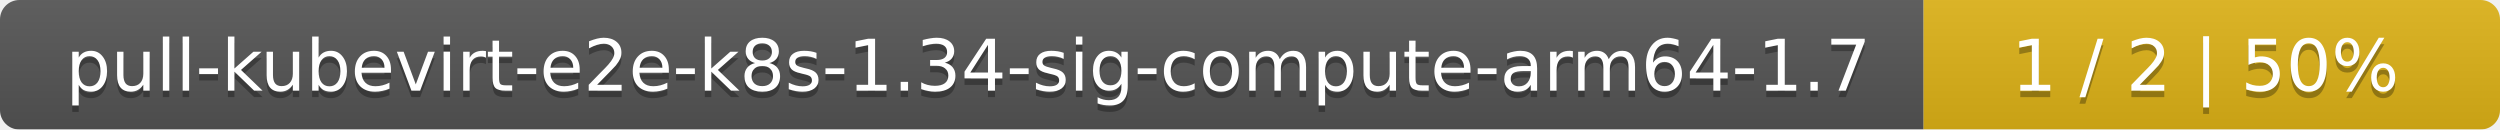
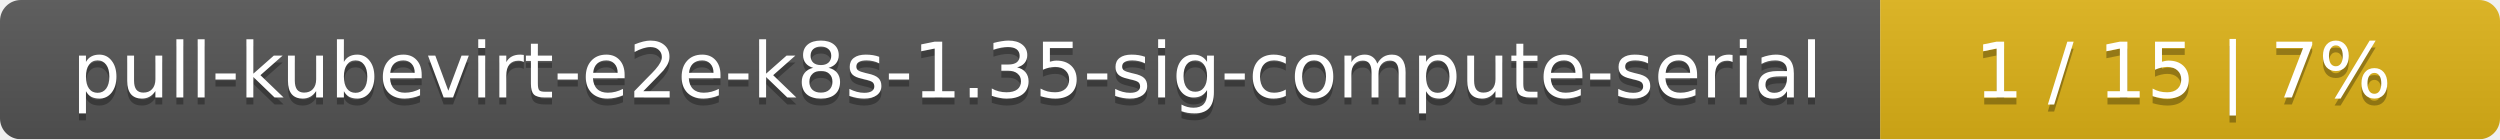
- <svg xmlns="http://www.w3.org/2000/svg" width="386" height="20">
+ <svg xmlns="http://www.w3.org/2000/svg" width="359" height="20">
  <linearGradient id="smooth" x2="0" y2="100%">
    <stop offset="0" stop-color="#bbb" stop-opacity=".1" />
    <stop offset="1" stop-opacity=".1" />
  </linearGradient>
  <mask id="round">
-     <rect width="386" height="20" rx="3" fill="#fff" />
+     <rect width="359" height="20" rx="3" fill="#fff" />
  </mask>
  <g mask="url(#round)">
-     <rect width="297" height="20" fill="#555" />
-     <rect x="297" width="89" height="20" fill="#dfb317" />
-     <rect width="386" height="20" fill="url(#smooth)" />
+     <rect width="270" height="20" fill="#555" />
+     <rect x="270" width="89" height="20" fill="#dfb317" />
+     <rect width="359" height="20" fill="url(#smooth)" />
  </g>
  <g fill="#fff" text-anchor="middle" font-family="DejaVu Sans,Verdana,Geneva,sans-serif" font-size="11">
-     <text x="149.5" y="15" fill="#010101" fill-opacity=".3">pull-kubevirt-e2e-k8s-1.34-sig-compute-arm64-1.7</text>
-     <text x="149.5" y="14">pull-kubevirt-e2e-k8s-1.34-sig-compute-arm64-1.7</text>
-     <text x="340.5" y="15" fill="#010101" fill-opacity=".3">1 / 2    |    50%</text>
-     <text x="340.5" y="14">1 / 2    |    50%</text>
+     <text x="136" y="15" fill="#010101" fill-opacity=".3">pull-kubevirt-e2e-k8s-1.35-sig-compute-serial</text>
+     <text x="136" y="14">pull-kubevirt-e2e-k8s-1.35-sig-compute-serial</text>
+     <text x="313.5" y="15" fill="#010101" fill-opacity=".3">1 / 15    |    7%</text>
+     <text x="313.5" y="14">1 / 15    |    7%</text>
  </g>
</svg>
